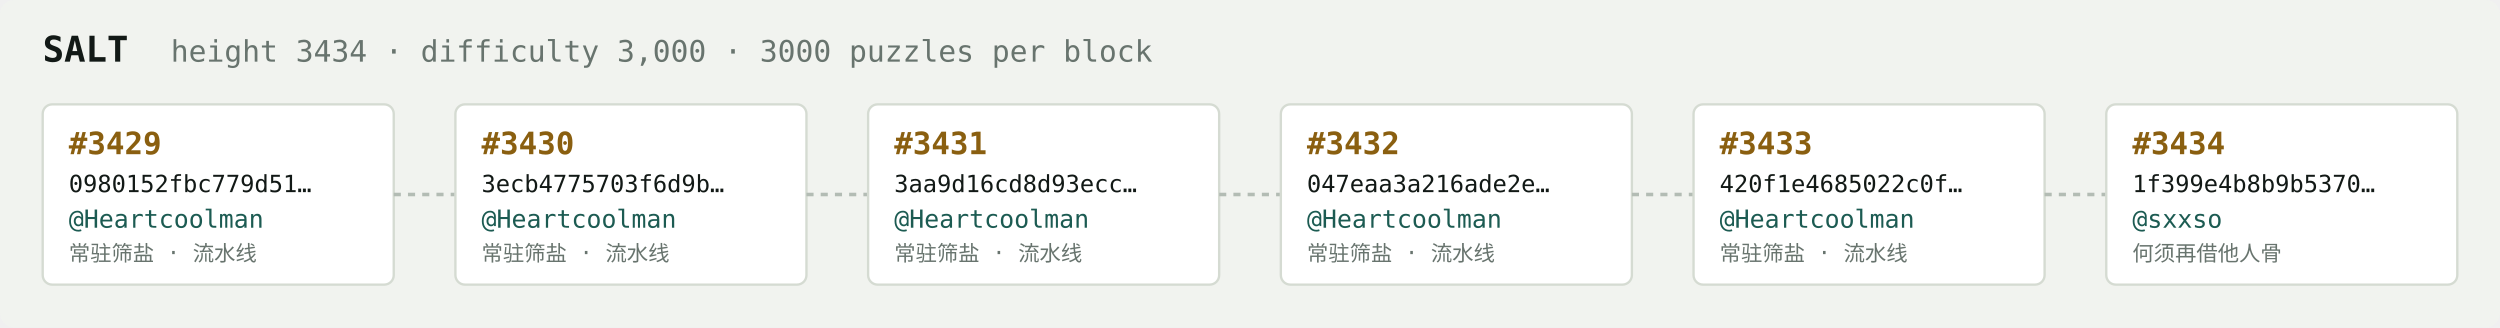
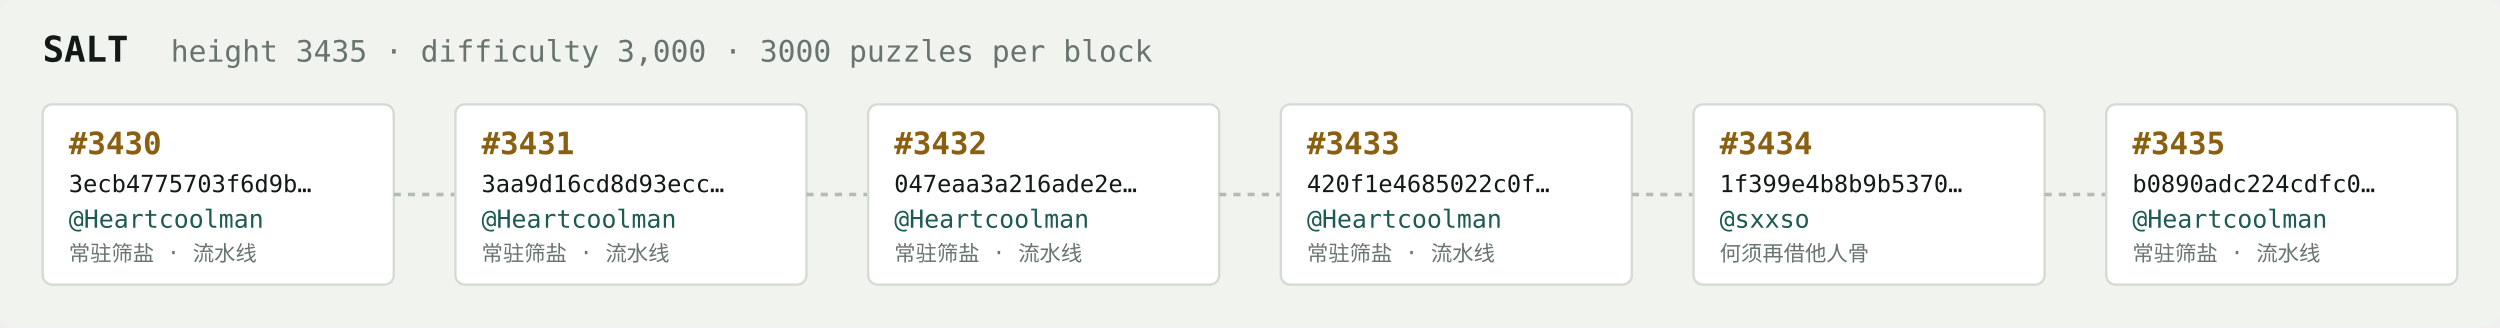
<svg xmlns="http://www.w3.org/2000/svg" width="1054" height="138" viewBox="0 0 1054 138" font-family="ui-monospace,SFMono-Regular,Menlo,monospace">
  <rect fill="#f1f3ef" width="1054" height="138" rx="6" />
  <text x="18" y="26" fill="#121916" font-size="15" font-weight="700">SALT</text>
-   <text x="72" y="26" fill="#68746e" font-size="12.5">height 3434 · difficulty 3,000 · 3000 puzzles per block</text>
+   <text x="72" y="26" fill="#68746e" font-size="12.5">height 3435 · difficulty 3,000 · 3000 puzzles per block</text>
  <rect x="18" y="44" width="148" height="76" rx="4" fill="#ffffff" stroke="#d5dbd2" stroke-width="1" />
-   <text x="29" y="65" fill="#8a5f10" font-size="13" font-weight="700">#3429</text>
-   <text x="29" y="81" fill="#121916" font-size="10">0980152fbc779d51…</text>
+   <text x="29" y="65" fill="#8a5f10" font-size="13" font-weight="700">#3430</text>
+   <text x="29" y="81" fill="#121916" font-size="10">3ecb4775703f6d9b…</text>
  <text x="29" y="96" fill="#1c5b52" font-size="10.5">@Heartcoolman</text>
  <text x="29" y="110" fill="#68746e" font-size="9">常驻筛盐 · 流水线</text>
  <line x1="166" y1="82.0" x2="192" y2="82.0" stroke="#b3bcb4" stroke-width="1.5" stroke-dasharray="3 3" />
  <rect x="192" y="44" width="148" height="76" rx="4" fill="#ffffff" stroke="#d5dbd2" stroke-width="1" />
-   <text x="203" y="65" fill="#8a5f10" font-size="13" font-weight="700">#3430</text>
-   <text x="203" y="81" fill="#121916" font-size="10">3ecb4775703f6d9b…</text>
+   <text x="203" y="65" fill="#8a5f10" font-size="13" font-weight="700">#3431</text>
+   <text x="203" y="81" fill="#121916" font-size="10">3aa9d16cd8d93ecc…</text>
  <text x="203" y="96" fill="#1c5b52" font-size="10.5">@Heartcoolman</text>
  <text x="203" y="110" fill="#68746e" font-size="9">常驻筛盐 · 流水线</text>
  <line x1="340" y1="82.0" x2="366" y2="82.0" stroke="#b3bcb4" stroke-width="1.5" stroke-dasharray="3 3" />
  <rect x="366" y="44" width="148" height="76" rx="4" fill="#ffffff" stroke="#d5dbd2" stroke-width="1" />
-   <text x="377" y="65" fill="#8a5f10" font-size="13" font-weight="700">#3431</text>
-   <text x="377" y="81" fill="#121916" font-size="10">3aa9d16cd8d93ecc…</text>
+   <text x="377" y="65" fill="#8a5f10" font-size="13" font-weight="700">#3432</text>
+   <text x="377" y="81" fill="#121916" font-size="10">047eaa3a216ade2e…</text>
  <text x="377" y="96" fill="#1c5b52" font-size="10.5">@Heartcoolman</text>
  <text x="377" y="110" fill="#68746e" font-size="9">常驻筛盐 · 流水线</text>
  <line x1="514" y1="82.0" x2="540" y2="82.0" stroke="#b3bcb4" stroke-width="1.5" stroke-dasharray="3 3" />
  <rect x="540" y="44" width="148" height="76" rx="4" fill="#ffffff" stroke="#d5dbd2" stroke-width="1" />
-   <text x="551" y="65" fill="#8a5f10" font-size="13" font-weight="700">#3432</text>
-   <text x="551" y="81" fill="#121916" font-size="10">047eaa3a216ade2e…</text>
+   <text x="551" y="65" fill="#8a5f10" font-size="13" font-weight="700">#3433</text>
+   <text x="551" y="81" fill="#121916" font-size="10">420f1e4685022c0f…</text>
  <text x="551" y="96" fill="#1c5b52" font-size="10.5">@Heartcoolman</text>
  <text x="551" y="110" fill="#68746e" font-size="9">常驻筛盐 · 流水线</text>
  <line x1="688" y1="82.0" x2="714" y2="82.0" stroke="#b3bcb4" stroke-width="1.5" stroke-dasharray="3 3" />
  <rect x="714" y="44" width="148" height="76" rx="4" fill="#ffffff" stroke="#d5dbd2" stroke-width="1" />
-   <text x="725" y="65" fill="#8a5f10" font-size="13" font-weight="700">#3433</text>
-   <text x="725" y="81" fill="#121916" font-size="10">420f1e4685022c0f…</text>
-   <text x="725" y="96" fill="#1c5b52" font-size="10.5">@Heartcoolman</text>
-   <text x="725" y="110" fill="#68746e" font-size="9">常驻筛盐 · 流水线</text>
+   <text x="725" y="65" fill="#8a5f10" font-size="13" font-weight="700">#3434</text>
+   <text x="725" y="81" fill="#121916" font-size="10">1f399e4b8b9b5370…</text>
+   <text x="725" y="96" fill="#1c5b52" font-size="10.5">@sxxso</text>
+   <text x="725" y="110" fill="#68746e" font-size="9">何须再借他人骨</text>
  <line x1="862" y1="82.0" x2="888" y2="82.0" stroke="#b3bcb4" stroke-width="1.5" stroke-dasharray="3 3" />
  <rect x="888" y="44" width="148" height="76" rx="4" fill="#ffffff" stroke="#d5dbd2" stroke-width="1" />
-   <text x="899" y="65" fill="#8a5f10" font-size="13" font-weight="700">#3434</text>
-   <text x="899" y="81" fill="#121916" font-size="10">1f399e4b8b9b5370…</text>
-   <text x="899" y="96" fill="#1c5b52" font-size="10.5">@sxxso</text>
-   <text x="899" y="110" fill="#68746e" font-size="9">何须再借他人骨</text>
+   <text x="899" y="65" fill="#8a5f10" font-size="13" font-weight="700">#3435</text>
+   <text x="899" y="81" fill="#121916" font-size="10">b0890adc224cdfc0…</text>
+   <text x="899" y="96" fill="#1c5b52" font-size="10.5">@Heartcoolman</text>
+   <text x="899" y="110" fill="#68746e" font-size="9">常驻筛盐 · 流水线</text>
</svg>
